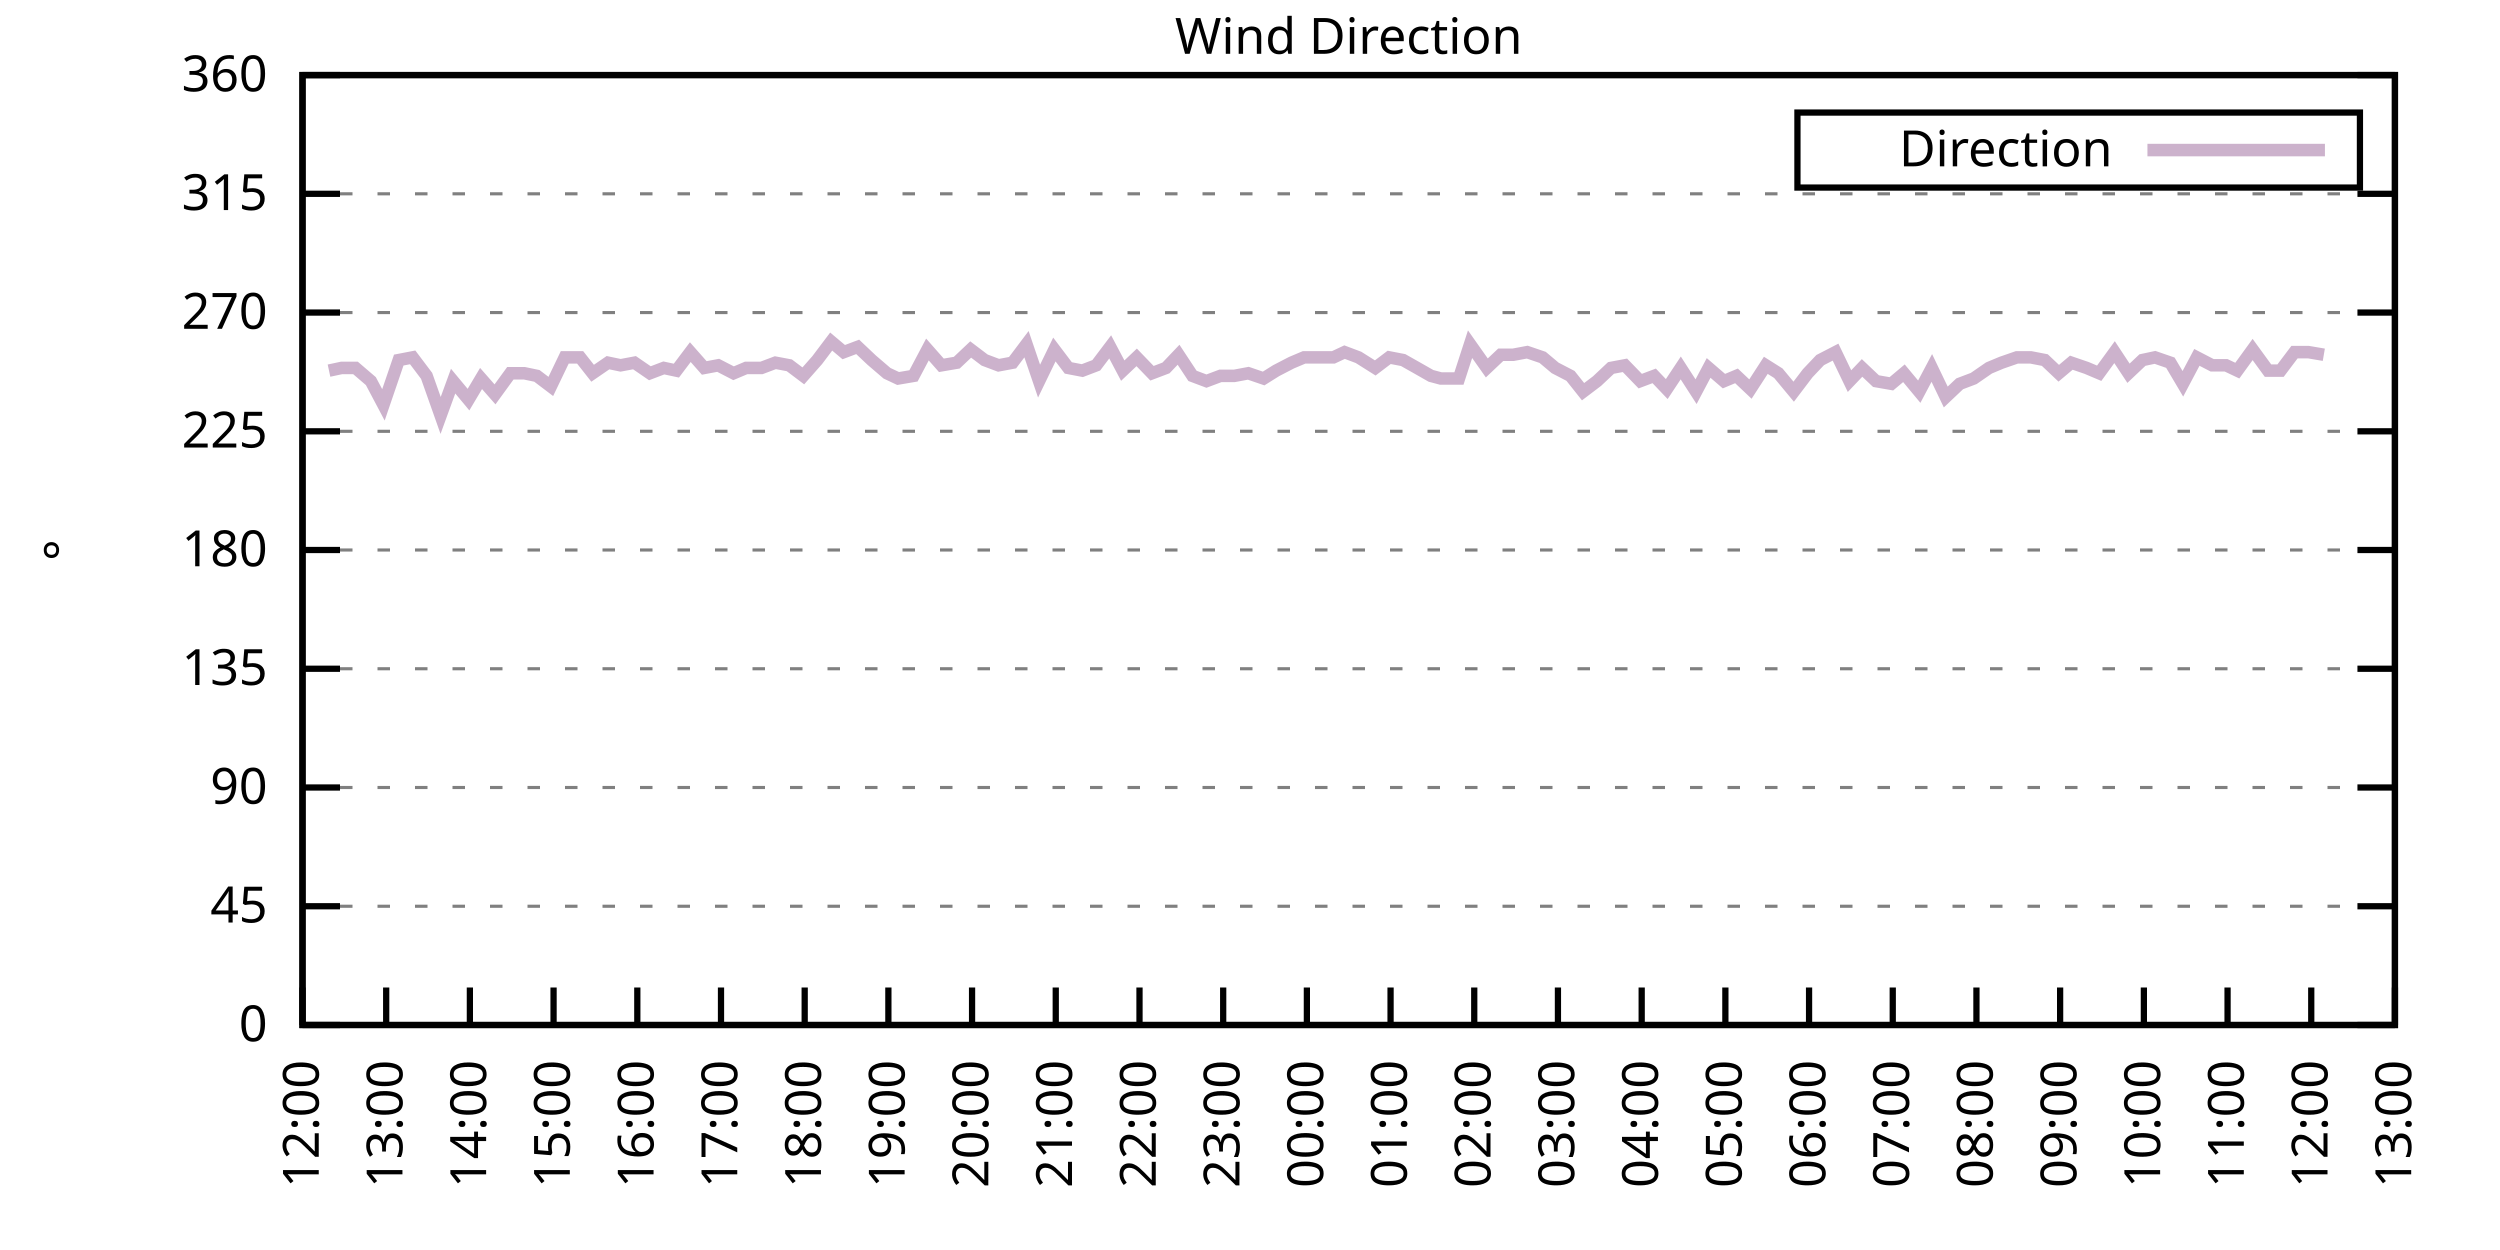
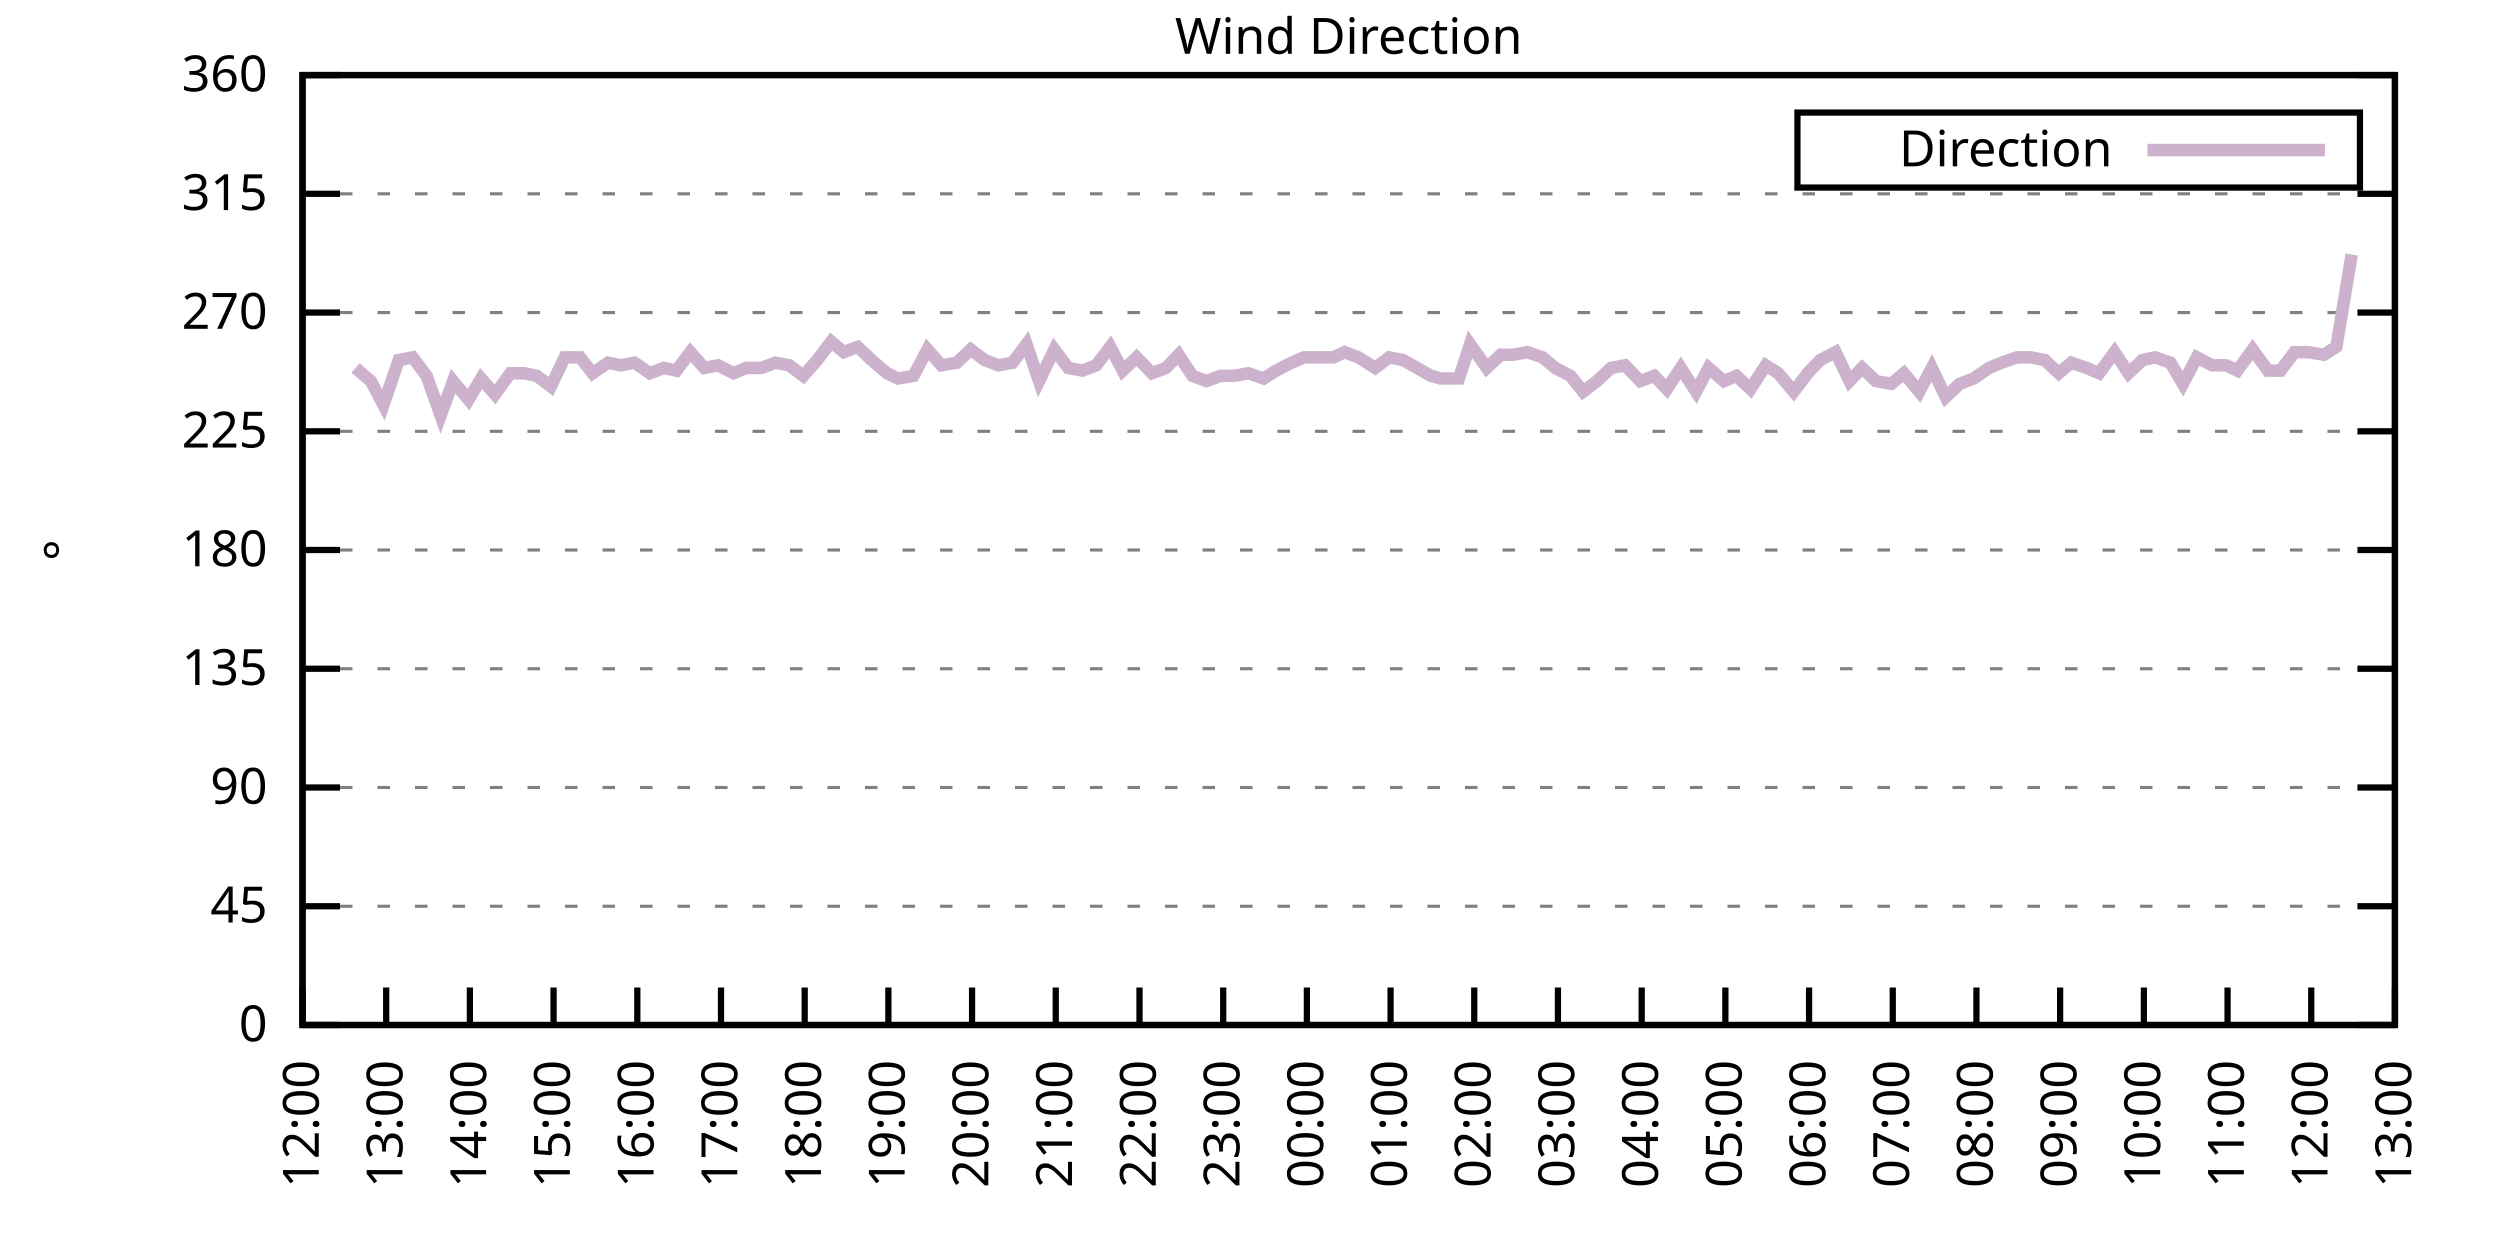
<svg xmlns="http://www.w3.org/2000/svg" xmlns:xlink="http://www.w3.org/1999/xlink" width="400" height="200" viewBox="0 0 400 200">
  <g id="gnuplot_canvas">
    <rect x="0" y="0" width="400" height="200" fill="none" />
    <defs>
      <circle id="gpDot" r="0.5" stroke-width="0.5" stroke="currentColor" />
      <path id="gpPt0" stroke-width="0.333" stroke="currentColor" d="M-1,0 h2 M0,-1 v2" />
      <path id="gpPt1" stroke-width="0.333" stroke="currentColor" d="M-1,-1 L1,1 M1,-1 L-1,1" />
      <path id="gpPt2" stroke-width="0.333" stroke="currentColor" d="M-1,0 L1,0 M0,-1 L0,1 M-1,-1 L1,1 M-1,1 L1,-1" />
      <rect id="gpPt3" stroke-width="0.333" stroke="currentColor" x="-1" y="-1" width="2" height="2" />
      <rect id="gpPt4" stroke-width="0.333" stroke="currentColor" fill="currentColor" x="-1" y="-1" width="2" height="2" />
      <circle id="gpPt5" stroke-width="0.333" stroke="currentColor" cx="0" cy="0" r="1" />
      <use xlink:href="#gpPt5" id="gpPt6" fill="currentColor" stroke="none" />
      <path id="gpPt7" stroke-width="0.333" stroke="currentColor" d="M0,-1.33 L-1.33,0.67 L1.33,0.67 z" />
      <use xlink:href="#gpPt7" id="gpPt8" fill="currentColor" stroke="none" />
      <use xlink:href="#gpPt7" id="gpPt9" stroke="currentColor" transform="rotate(180)" />
      <use xlink:href="#gpPt9" id="gpPt10" fill="currentColor" stroke="none" />
      <use xlink:href="#gpPt3" id="gpPt11" stroke="currentColor" transform="rotate(45)" />
      <use xlink:href="#gpPt11" id="gpPt12" fill="currentColor" stroke="none" />
      <path id="gpPt13" stroke-width="0.333" stroke="currentColor" d="M0,1.330 L1.265,0.411 L0.782,-1.067 L-0.782,-1.076 L-1.265,0.411 z" />
      <use xlink:href="#gpPt13" id="gpPt14" fill="currentColor" stroke="none" />
      <filter id="textbox" filterUnits="objectBoundingBox" x="0" y="0" height="1" width="1">
        <feFlood flood-color="white" flood-opacity="1" result="bgnd" />
        <feComposite in="SourceGraphic" in2="bgnd" operator="atop" />
      </filter>
      <filter id="greybox" filterUnits="objectBoundingBox" x="0" y="0" height="1" width="1">
        <feFlood flood-color="lightgrey" flood-opacity="1" result="grey" />
        <feComposite in="SourceGraphic" in2="grey" operator="atop" />
      </filter>
    </defs>
    <g fill="none" color="white" stroke="currentColor" stroke-width="1.00" stroke-linecap="butt" stroke-linejoin="miter">
</g>
    <g fill="none" color="black" stroke="currentColor" stroke-width="1.00" stroke-linecap="butt" stroke-linejoin="miter">
      <g stroke="none" shape-rendering="crispEdges">
        <polygon fill="rgb(255, 255, 255)" points="48.40,164.00 383.18,164.00 383.18,12.02 48.40,12.02 " />
      </g>
    </g>
    <g fill="none" color="black" stroke="currentColor" stroke-width="1.00" stroke-linecap="butt" stroke-linejoin="miter">
</g>
    <g fill="none" color="black" stroke="black" stroke-width="0.50" stroke-linecap="butt" stroke-linejoin="miter">
</g>
    <g fill="none" color="gray" stroke="currentColor" stroke-width="0.50" stroke-linecap="butt" stroke-linejoin="miter">
      <path stroke="gray" stroke-dasharray="2,4" class="gridline" d="M48.40,164.00 L383.19,164.00  " />
    </g>
    <g fill="none" color="gray" stroke="gray" stroke-width="1.00" stroke-linecap="butt" stroke-linejoin="miter">
</g>
    <g fill="none" color="black" stroke="currentColor" stroke-width="1.00" stroke-linecap="butt" stroke-linejoin="miter">
      <path stroke="black" d="M48.40,164.00 L54.40,164.00 M383.19,164.00 L377.19,164.00  " />
      <g transform="translate(42.80,166.60)" stroke="none" fill="black" font-family="Sans" font-size="8.00" text-anchor="end">
        <text>
          <tspan font-family="Sans"> 0</tspan>
        </text>
      </g>
    </g>
    <g fill="none" color="black" stroke="currentColor" stroke-width="1.00" stroke-linecap="butt" stroke-linejoin="miter">
</g>
    <g fill="none" color="black" stroke="black" stroke-width="0.50" stroke-linecap="butt" stroke-linejoin="miter">
</g>
    <g fill="none" color="gray" stroke="currentColor" stroke-width="0.50" stroke-linecap="butt" stroke-linejoin="miter">
      <path stroke="gray" stroke-dasharray="2,4" class="gridline" d="M48.40,145.00 L383.19,145.00  " />
    </g>
    <g fill="none" color="gray" stroke="gray" stroke-width="1.00" stroke-linecap="butt" stroke-linejoin="miter">
</g>
    <g fill="none" color="black" stroke="currentColor" stroke-width="1.00" stroke-linecap="butt" stroke-linejoin="miter">
      <path stroke="black" d="M48.40,145.00 L54.40,145.00 M383.19,145.00 L377.19,145.00  " />
      <g transform="translate(42.80,147.60)" stroke="none" fill="black" font-family="Sans" font-size="8.00" text-anchor="end">
        <text>
          <tspan font-family="Sans"> 45</tspan>
        </text>
      </g>
    </g>
    <g fill="none" color="black" stroke="currentColor" stroke-width="1.00" stroke-linecap="butt" stroke-linejoin="miter">
</g>
    <g fill="none" color="black" stroke="black" stroke-width="0.50" stroke-linecap="butt" stroke-linejoin="miter">
</g>
    <g fill="none" color="gray" stroke="currentColor" stroke-width="0.50" stroke-linecap="butt" stroke-linejoin="miter">
      <path stroke="gray" stroke-dasharray="2,4" class="gridline" d="M48.40,126.00 L383.19,126.00  " />
    </g>
    <g fill="none" color="gray" stroke="gray" stroke-width="1.00" stroke-linecap="butt" stroke-linejoin="miter">
</g>
    <g fill="none" color="black" stroke="currentColor" stroke-width="1.00" stroke-linecap="butt" stroke-linejoin="miter">
      <path stroke="black" d="M48.40,126.00 L54.40,126.00 M383.19,126.00 L377.19,126.00  " />
      <g transform="translate(42.80,128.60)" stroke="none" fill="black" font-family="Sans" font-size="8.00" text-anchor="end">
        <text>
          <tspan font-family="Sans"> 90</tspan>
        </text>
      </g>
    </g>
    <g fill="none" color="black" stroke="currentColor" stroke-width="1.00" stroke-linecap="butt" stroke-linejoin="miter">
</g>
    <g fill="none" color="black" stroke="black" stroke-width="0.50" stroke-linecap="butt" stroke-linejoin="miter">
</g>
    <g fill="none" color="gray" stroke="currentColor" stroke-width="0.50" stroke-linecap="butt" stroke-linejoin="miter">
      <path stroke="gray" stroke-dasharray="2,4" class="gridline" d="M48.40,107.00 L383.19,107.00  " />
    </g>
    <g fill="none" color="gray" stroke="gray" stroke-width="1.00" stroke-linecap="butt" stroke-linejoin="miter">
</g>
    <g fill="none" color="black" stroke="currentColor" stroke-width="1.00" stroke-linecap="butt" stroke-linejoin="miter">
      <path stroke="black" d="M48.40,107.00 L54.40,107.00 M383.19,107.00 L377.19,107.00  " />
      <g transform="translate(42.80,109.60)" stroke="none" fill="black" font-family="Sans" font-size="8.00" text-anchor="end">
        <text>
          <tspan font-family="Sans"> 135</tspan>
        </text>
      </g>
    </g>
    <g fill="none" color="black" stroke="currentColor" stroke-width="1.00" stroke-linecap="butt" stroke-linejoin="miter">
</g>
    <g fill="none" color="black" stroke="black" stroke-width="0.50" stroke-linecap="butt" stroke-linejoin="miter">
</g>
    <g fill="none" color="gray" stroke="currentColor" stroke-width="0.50" stroke-linecap="butt" stroke-linejoin="miter">
      <path stroke="gray" stroke-dasharray="2,4" class="gridline" d="M48.40,88.00 L383.19,88.00  " />
    </g>
    <g fill="none" color="gray" stroke="gray" stroke-width="1.00" stroke-linecap="butt" stroke-linejoin="miter">
</g>
    <g fill="none" color="black" stroke="currentColor" stroke-width="1.00" stroke-linecap="butt" stroke-linejoin="miter">
      <path stroke="black" d="M48.40,88.00 L54.40,88.00 M383.19,88.00 L377.19,88.00  " />
      <g transform="translate(42.80,90.60)" stroke="none" fill="black" font-family="Sans" font-size="8.00" text-anchor="end">
        <text>
          <tspan font-family="Sans"> 180</tspan>
        </text>
      </g>
    </g>
    <g fill="none" color="black" stroke="currentColor" stroke-width="1.00" stroke-linecap="butt" stroke-linejoin="miter">
</g>
    <g fill="none" color="black" stroke="black" stroke-width="0.50" stroke-linecap="butt" stroke-linejoin="miter">
</g>
    <g fill="none" color="gray" stroke="currentColor" stroke-width="0.50" stroke-linecap="butt" stroke-linejoin="miter">
      <path stroke="gray" stroke-dasharray="2,4" class="gridline" d="M48.40,69.01 L383.19,69.01  " />
    </g>
    <g fill="none" color="gray" stroke="gray" stroke-width="1.00" stroke-linecap="butt" stroke-linejoin="miter">
</g>
    <g fill="none" color="black" stroke="currentColor" stroke-width="1.00" stroke-linecap="butt" stroke-linejoin="miter">
      <path stroke="black" d="M48.40,69.01 L54.40,69.01 M383.19,69.01 L377.19,69.01  " />
      <g transform="translate(42.80,71.61)" stroke="none" fill="black" font-family="Sans" font-size="8.00" text-anchor="end">
        <text>
          <tspan font-family="Sans"> 225</tspan>
        </text>
      </g>
    </g>
    <g fill="none" color="black" stroke="currentColor" stroke-width="1.00" stroke-linecap="butt" stroke-linejoin="miter">
</g>
    <g fill="none" color="black" stroke="black" stroke-width="0.50" stroke-linecap="butt" stroke-linejoin="miter">
</g>
    <g fill="none" color="gray" stroke="currentColor" stroke-width="0.50" stroke-linecap="butt" stroke-linejoin="miter">
      <path stroke="gray" stroke-dasharray="2,4" class="gridline" d="M48.40,50.01 L383.19,50.01  " />
    </g>
    <g fill="none" color="gray" stroke="gray" stroke-width="1.00" stroke-linecap="butt" stroke-linejoin="miter">
</g>
    <g fill="none" color="black" stroke="currentColor" stroke-width="1.00" stroke-linecap="butt" stroke-linejoin="miter">
      <path stroke="black" d="M48.40,50.01 L54.40,50.01 M383.19,50.01 L377.19,50.01  " />
      <g transform="translate(42.80,52.61)" stroke="none" fill="black" font-family="Sans" font-size="8.00" text-anchor="end">
        <text>
          <tspan font-family="Sans"> 270</tspan>
        </text>
      </g>
    </g>
    <g fill="none" color="black" stroke="currentColor" stroke-width="1.00" stroke-linecap="butt" stroke-linejoin="miter">
</g>
    <g fill="none" color="black" stroke="black" stroke-width="0.50" stroke-linecap="butt" stroke-linejoin="miter">
</g>
    <g fill="none" color="gray" stroke="currentColor" stroke-width="0.50" stroke-linecap="butt" stroke-linejoin="miter">
      <path stroke="gray" stroke-dasharray="2,4" class="gridline" d="M48.40,31.01 L383.19,31.01  " />
    </g>
    <g fill="none" color="gray" stroke="gray" stroke-width="1.00" stroke-linecap="butt" stroke-linejoin="miter">
</g>
    <g fill="none" color="black" stroke="currentColor" stroke-width="1.00" stroke-linecap="butt" stroke-linejoin="miter">
      <path stroke="black" d="M48.40,31.01 L54.40,31.01 M383.19,31.01 L377.19,31.01  " />
      <g transform="translate(42.80,33.61)" stroke="none" fill="black" font-family="Sans" font-size="8.00" text-anchor="end">
        <text>
          <tspan font-family="Sans"> 315</tspan>
        </text>
      </g>
    </g>
    <g fill="none" color="black" stroke="currentColor" stroke-width="1.00" stroke-linecap="butt" stroke-linejoin="miter">
</g>
    <g fill="none" color="black" stroke="black" stroke-width="0.50" stroke-linecap="butt" stroke-linejoin="miter">
</g>
    <g fill="none" color="gray" stroke="currentColor" stroke-width="0.50" stroke-linecap="butt" stroke-linejoin="miter">
      <path stroke="gray" stroke-dasharray="2,4" class="gridline" d="M48.40,12.01 L383.19,12.01  " />
    </g>
    <g fill="none" color="gray" stroke="gray" stroke-width="1.00" stroke-linecap="butt" stroke-linejoin="miter">
</g>
    <g fill="none" color="black" stroke="currentColor" stroke-width="1.00" stroke-linecap="butt" stroke-linejoin="miter">
      <path stroke="black" d="M48.40,12.01 L54.40,12.01 M383.19,12.01 L377.19,12.01  " />
      <g transform="translate(42.80,14.61)" stroke="none" fill="black" font-family="Sans" font-size="8.00" text-anchor="end">
        <text>
          <tspan font-family="Sans"> 360</tspan>
        </text>
      </g>
    </g>
    <g fill="none" color="black" stroke="currentColor" stroke-width="1.00" stroke-linecap="butt" stroke-linejoin="miter">
      <path stroke="black" d="M48.40,164.00 L48.40,158.00  " />
      <g transform="translate(51.00,169.60) rotate(270.00)" stroke="none" fill="black" font-family="Sans" font-size="8.00" text-anchor="end">
        <text>
          <tspan font-family="Sans">12:00</tspan>
        </text>
      </g>
    </g>
    <g fill="none" color="black" stroke="currentColor" stroke-width="1.00" stroke-linecap="butt" stroke-linejoin="miter">
      <path stroke="black" d="M61.79,164.00 L61.79,158.00  " />
      <g transform="translate(64.39,169.60) rotate(270.00)" stroke="none" fill="black" font-family="Sans" font-size="8.00" text-anchor="end">
        <text>
          <tspan font-family="Sans">13:00</tspan>
        </text>
      </g>
    </g>
    <g fill="none" color="black" stroke="currentColor" stroke-width="1.00" stroke-linecap="butt" stroke-linejoin="miter">
      <path stroke="black" d="M75.18,164.00 L75.18,158.00  " />
      <g transform="translate(77.78,169.60) rotate(270.00)" stroke="none" fill="black" font-family="Sans" font-size="8.00" text-anchor="end">
        <text>
          <tspan font-family="Sans">14:00</tspan>
        </text>
      </g>
    </g>
    <g fill="none" color="black" stroke="currentColor" stroke-width="1.00" stroke-linecap="butt" stroke-linejoin="miter">
      <path stroke="black" d="M88.57,164.00 L88.57,158.00  " />
      <g transform="translate(91.17,169.60) rotate(270.00)" stroke="none" fill="black" font-family="Sans" font-size="8.00" text-anchor="end">
        <text>
          <tspan font-family="Sans">15:00</tspan>
        </text>
      </g>
    </g>
    <g fill="none" color="black" stroke="currentColor" stroke-width="1.00" stroke-linecap="butt" stroke-linejoin="miter">
      <path stroke="black" d="M101.97,164.00 L101.97,158.00  " />
      <g transform="translate(104.57,169.60) rotate(270.00)" stroke="none" fill="black" font-family="Sans" font-size="8.00" text-anchor="end">
        <text>
          <tspan font-family="Sans">16:00</tspan>
        </text>
      </g>
    </g>
    <g fill="none" color="black" stroke="currentColor" stroke-width="1.00" stroke-linecap="butt" stroke-linejoin="miter">
      <path stroke="black" d="M115.36,164.00 L115.36,158.00  " />
      <g transform="translate(117.96,169.60) rotate(270.00)" stroke="none" fill="black" font-family="Sans" font-size="8.00" text-anchor="end">
        <text>
          <tspan font-family="Sans">17:00</tspan>
        </text>
      </g>
    </g>
    <g fill="none" color="black" stroke="currentColor" stroke-width="1.00" stroke-linecap="butt" stroke-linejoin="miter">
      <path stroke="black" d="M128.75,164.00 L128.75,158.00  " />
      <g transform="translate(131.35,169.60) rotate(270.00)" stroke="none" fill="black" font-family="Sans" font-size="8.00" text-anchor="end">
        <text>
          <tspan font-family="Sans">18:00</tspan>
        </text>
      </g>
    </g>
    <g fill="none" color="black" stroke="currentColor" stroke-width="1.00" stroke-linecap="butt" stroke-linejoin="miter">
      <path stroke="black" d="M142.14,164.00 L142.14,158.00  " />
      <g transform="translate(144.74,169.60) rotate(270.00)" stroke="none" fill="black" font-family="Sans" font-size="8.00" text-anchor="end">
        <text>
          <tspan font-family="Sans">19:00</tspan>
        </text>
      </g>
    </g>
    <g fill="none" color="black" stroke="currentColor" stroke-width="1.00" stroke-linecap="butt" stroke-linejoin="miter">
      <path stroke="black" d="M155.53,164.00 L155.53,158.00  " />
      <g transform="translate(158.13,169.60) rotate(270.00)" stroke="none" fill="black" font-family="Sans" font-size="8.00" text-anchor="end">
        <text>
          <tspan font-family="Sans">20:00</tspan>
        </text>
      </g>
    </g>
    <g fill="none" color="black" stroke="currentColor" stroke-width="1.00" stroke-linecap="butt" stroke-linejoin="miter">
      <path stroke="black" d="M168.92,164.00 L168.92,158.00  " />
      <g transform="translate(171.52,169.60) rotate(270.00)" stroke="none" fill="black" font-family="Sans" font-size="8.00" text-anchor="end">
        <text>
          <tspan font-family="Sans">21:00</tspan>
        </text>
      </g>
    </g>
    <g fill="none" color="black" stroke="currentColor" stroke-width="1.00" stroke-linecap="butt" stroke-linejoin="miter">
      <path stroke="black" d="M182.32,164.00 L182.32,158.00  " />
      <g transform="translate(184.92,169.60) rotate(270.00)" stroke="none" fill="black" font-family="Sans" font-size="8.00" text-anchor="end">
        <text>
          <tspan font-family="Sans">22:00</tspan>
        </text>
      </g>
    </g>
    <g fill="none" color="black" stroke="currentColor" stroke-width="1.00" stroke-linecap="butt" stroke-linejoin="miter">
      <path stroke="black" d="M195.71,164.00 L195.71,158.00  " />
      <g transform="translate(198.31,169.60) rotate(270.00)" stroke="none" fill="black" font-family="Sans" font-size="8.00" text-anchor="end">
        <text>
          <tspan font-family="Sans">23:00</tspan>
        </text>
      </g>
    </g>
    <g fill="none" color="black" stroke="currentColor" stroke-width="1.00" stroke-linecap="butt" stroke-linejoin="miter">
      <path stroke="black" d="M209.10,164.00 L209.10,158.00  " />
      <g transform="translate(211.70,169.60) rotate(270.00)" stroke="none" fill="black" font-family="Sans" font-size="8.00" text-anchor="end">
        <text>
          <tspan font-family="Sans">00:00</tspan>
        </text>
      </g>
    </g>
    <g fill="none" color="black" stroke="currentColor" stroke-width="1.00" stroke-linecap="butt" stroke-linejoin="miter">
      <path stroke="black" d="M222.49,164.00 L222.49,158.00  " />
      <g transform="translate(225.09,169.60) rotate(270.00)" stroke="none" fill="black" font-family="Sans" font-size="8.00" text-anchor="end">
        <text>
          <tspan font-family="Sans">01:00</tspan>
        </text>
      </g>
    </g>
    <g fill="none" color="black" stroke="currentColor" stroke-width="1.00" stroke-linecap="butt" stroke-linejoin="miter">
      <path stroke="black" d="M235.88,164.00 L235.88,158.00  " />
      <g transform="translate(238.48,169.60) rotate(270.00)" stroke="none" fill="black" font-family="Sans" font-size="8.00" text-anchor="end">
        <text>
          <tspan font-family="Sans">02:00</tspan>
        </text>
      </g>
    </g>
    <g fill="none" color="black" stroke="currentColor" stroke-width="1.00" stroke-linecap="butt" stroke-linejoin="miter">
      <path stroke="black" d="M249.27,164.00 L249.27,158.00  " />
      <g transform="translate(251.87,169.60) rotate(270.00)" stroke="none" fill="black" font-family="Sans" font-size="8.00" text-anchor="end">
        <text>
          <tspan font-family="Sans">03:00</tspan>
        </text>
      </g>
    </g>
    <g fill="none" color="black" stroke="currentColor" stroke-width="1.00" stroke-linecap="butt" stroke-linejoin="miter">
      <path stroke="black" d="M262.67,164.00 L262.67,158.00  " />
      <g transform="translate(265.27,169.60) rotate(270.00)" stroke="none" fill="black" font-family="Sans" font-size="8.00" text-anchor="end">
        <text>
          <tspan font-family="Sans">04:00</tspan>
        </text>
      </g>
    </g>
    <g fill="none" color="black" stroke="currentColor" stroke-width="1.00" stroke-linecap="butt" stroke-linejoin="miter">
      <path stroke="black" d="M276.06,164.00 L276.06,158.00  " />
      <g transform="translate(278.66,169.60) rotate(270.00)" stroke="none" fill="black" font-family="Sans" font-size="8.00" text-anchor="end">
        <text>
          <tspan font-family="Sans">05:00</tspan>
        </text>
      </g>
    </g>
    <g fill="none" color="black" stroke="currentColor" stroke-width="1.00" stroke-linecap="butt" stroke-linejoin="miter">
      <path stroke="black" d="M289.45,164.00 L289.45,158.00  " />
      <g transform="translate(292.05,169.60) rotate(270.00)" stroke="none" fill="black" font-family="Sans" font-size="8.00" text-anchor="end">
        <text>
          <tspan font-family="Sans">06:00</tspan>
        </text>
      </g>
    </g>
    <g fill="none" color="black" stroke="currentColor" stroke-width="1.00" stroke-linecap="butt" stroke-linejoin="miter">
      <path stroke="black" d="M302.84,164.00 L302.84,158.00  " />
      <g transform="translate(305.44,169.60) rotate(270.00)" stroke="none" fill="black" font-family="Sans" font-size="8.00" text-anchor="end">
        <text>
          <tspan font-family="Sans">07:00</tspan>
        </text>
      </g>
    </g>
    <g fill="none" color="black" stroke="currentColor" stroke-width="1.00" stroke-linecap="butt" stroke-linejoin="miter">
      <path stroke="black" d="M316.23,164.00 L316.23,158.00  " />
      <g transform="translate(318.83,169.60) rotate(270.00)" stroke="none" fill="black" font-family="Sans" font-size="8.00" text-anchor="end">
        <text>
          <tspan font-family="Sans">08:00</tspan>
        </text>
      </g>
    </g>
    <g fill="none" color="black" stroke="currentColor" stroke-width="1.00" stroke-linecap="butt" stroke-linejoin="miter">
      <path stroke="black" d="M329.62,164.00 L329.62,158.00  " />
      <g transform="translate(332.22,169.60) rotate(270.00)" stroke="none" fill="black" font-family="Sans" font-size="8.00" text-anchor="end">
        <text>
          <tspan font-family="Sans">09:00</tspan>
        </text>
      </g>
    </g>
    <g fill="none" color="black" stroke="currentColor" stroke-width="1.00" stroke-linecap="butt" stroke-linejoin="miter">
      <path stroke="black" d="M343.02,164.00 L343.02,158.00  " />
      <g transform="translate(345.62,169.60) rotate(270.00)" stroke="none" fill="black" font-family="Sans" font-size="8.00" text-anchor="end">
        <text>
          <tspan font-family="Sans">10:00</tspan>
        </text>
      </g>
    </g>
    <g fill="none" color="black" stroke="currentColor" stroke-width="1.00" stroke-linecap="butt" stroke-linejoin="miter">
      <path stroke="black" d="M356.41,164.00 L356.41,158.00  " />
      <g transform="translate(359.01,169.60) rotate(270.00)" stroke="none" fill="black" font-family="Sans" font-size="8.00" text-anchor="end">
        <text>
          <tspan font-family="Sans">11:00</tspan>
        </text>
      </g>
    </g>
    <g fill="none" color="black" stroke="currentColor" stroke-width="1.00" stroke-linecap="butt" stroke-linejoin="miter">
      <path stroke="black" d="M369.80,164.00 L369.80,158.00  " />
      <g transform="translate(372.40,169.60) rotate(270.00)" stroke="none" fill="black" font-family="Sans" font-size="8.00" text-anchor="end">
        <text>
          <tspan font-family="Sans">12:00</tspan>
        </text>
      </g>
    </g>
    <g fill="none" color="black" stroke="currentColor" stroke-width="1.00" stroke-linecap="butt" stroke-linejoin="miter">
      <path stroke="black" d="M383.19,164.00 L383.19,158.00  " />
      <g transform="translate(385.79,169.60) rotate(270.00)" stroke="none" fill="black" font-family="Sans" font-size="8.00" text-anchor="end">
        <text>
          <tspan font-family="Sans">13:00</tspan>
        </text>
      </g>
    </g>
    <g fill="none" color="black" stroke="currentColor" stroke-width="1.00" stroke-linecap="butt" stroke-linejoin="miter">
</g>
    <g fill="none" color="black" stroke="currentColor" stroke-width="1.00" stroke-linecap="butt" stroke-linejoin="miter">
      <path stroke="black" d="M48.40,12.01 L48.40,164.00 L383.19,164.00 L383.19,12.01 L48.40,12.01 Z  " />
    </g>
    <g fill="none" color="black" stroke="currentColor" stroke-width="1.00" stroke-linecap="butt" stroke-linejoin="miter">
</g>
    <g fill="none" color="black" stroke="currentColor" stroke-width="1.00" stroke-linecap="butt" stroke-linejoin="miter">
      <path stroke="black" d="M287.59,30.01 L287.59,18.01 L377.59,18.01 L377.59,30.01 L287.59,30.01 Z  " />
    </g>
    <g id="Wind_direction_plot_1">
      <g fill="none" color="white" stroke="black" stroke-width="2.00" stroke-linecap="butt" stroke-linejoin="miter">
</g>
      <g fill="none" color="black" stroke="currentColor" stroke-width="2.00" stroke-linecap="butt" stroke-linejoin="miter">
        <g transform="translate(337.99,26.61)" stroke="none" fill="black" font-family="Sans" font-size="8.00" text-anchor="end">
          <text>
            <tspan font-family="Sans">Direction</tspan>
          </text>
        </g>
      </g>
      <g fill="none" color="black" stroke="currentColor" stroke-width="2.00" stroke-linecap="butt" stroke-linejoin="miter">
-         <path stroke="rgb(204, 178, 204)" d="M343.59,24.01 L371.99,24.01 M52.64,59.30 L54.65,58.87 L56.88,58.87 L59.34,60.98 L61.35,64.78 L63.80,57.61   L66.03,57.18 L68.26,60.14 L70.50,66.47 L72.50,60.98 L74.96,63.94 L76.97,60.56 L79.20,63.10 L81.66,59.72   L83.89,59.72 L85.90,60.14 L88.13,61.83 L90.36,57.18 L92.82,57.18 L94.82,59.72 L97.28,58.03 L99.29,58.45   L101.52,58.03 L103.98,59.72 L106.21,58.87 L108.22,59.30 L110.45,56.34 L112.68,58.87 L114.91,58.45 L117.37,59.72   L119.38,58.87 L121.83,58.87 L124.06,58.03 L126.29,58.45 L128.53,60.14 L130.76,57.61 L132.99,54.65 L135.00,56.34   L137.23,55.50 L139.46,57.61 L141.92,59.72 L143.70,60.56 L146.16,60.14 L148.39,55.92 L150.62,58.45 L153.08,58.03   L155.31,55.92 L157.54,57.61 L159.77,58.45 L162.01,58.03 L164.24,55.07 L166.25,60.98 L168.70,55.92 L170.93,58.87   L173.17,59.30 L175.40,58.45 L177.63,55.50 L179.64,59.30 L181.87,57.18 L184.32,59.72 L186.56,58.87 L188.57,56.76   L190.80,60.14 L193.03,60.98 L195.26,60.14 L197.49,60.14 L199.73,59.72 L202.18,60.56 L204.19,59.30 L206.64,58.03   L208.65,57.18 L210.88,57.18 L213.34,57.18 L215.13,56.34 L217.36,57.18 L220.04,58.87 L222.27,57.18 L224.50,57.61   L226.73,58.87 L228.96,60.14 L230.53,60.56 L233.43,60.56 L235.21,55.07 L237.89,58.87 L240.12,56.76 L242.13,56.76   L244.36,56.34 L246.82,57.18 L248.83,58.87 L251.28,60.14 L253.29,62.67 L255.52,60.98 L257.76,58.87 L259.99,58.45   L262.44,60.98 L264.67,60.14 L266.68,62.25 L268.92,58.87 L271.37,62.67 L273.38,58.87 L275.83,60.98 L277.84,60.14   L280.07,62.25 L282.53,58.45 L284.54,59.72 L286.99,62.67 L289.23,59.72 L291.23,57.61 L293.69,56.34 L295.92,60.98   L297.93,58.87 L300.16,60.98 L302.62,61.41 L304.63,59.72 L307.08,62.67 L309.09,58.87 L311.32,63.52 L313.55,61.41   L315.79,60.56 L318.24,58.87 L320.25,58.03 L322.70,57.18 L324.94,57.18 L327.17,57.61 L329.40,59.72 L331.41,58.03   L333.86,58.87 L335.87,59.72 L338.33,56.34 L340.56,59.72 L342.79,57.61 L344.80,57.18 L347.26,58.03 L349.26,61.41   L351.50,57.18 L353.95,58.45 L356.18,58.45 L357.97,59.30 L360.42,55.92 L362.88,59.30 L364.89,59.30 L367.12,56.34   L369.35,56.34 L371.81,56.76  " />
+         <path stroke="rgb(204, 178, 204)" d="M343.59,24.01 L371.99,24.01 M56.88,58.87 L59.34,60.98 L61.35,64.78 L63.80,57.61 L66.03,57.18 L68.26,60.14   L70.50,66.47 L72.50,60.98 L74.96,63.94 L76.97,60.56 L79.20,63.10 L81.66,59.72 L83.89,59.72 L85.90,60.14   L88.13,61.83 L90.36,57.18 L92.82,57.18 L94.82,59.72 L97.28,58.03 L99.29,58.45 L101.52,58.03 L103.98,59.72   L106.21,58.87 L108.22,59.30 L110.45,56.34 L112.68,58.87 L114.91,58.45 L117.37,59.72 L119.38,58.87 L121.83,58.87   L124.06,58.03 L126.29,58.45 L128.53,60.14 L130.76,57.61 L132.99,54.65 L135.00,56.34 L137.23,55.50 L139.46,57.61   L141.92,59.72 L143.70,60.56 L146.16,60.14 L148.39,55.92 L150.62,58.45 L153.08,58.03 L155.31,55.92 L157.54,57.61   L159.77,58.45 L162.01,58.03 L164.24,55.07 L166.25,60.98 L168.70,55.92 L170.93,58.87 L173.17,59.30 L175.40,58.45   L177.63,55.50 L179.64,59.30 L181.87,57.18 L184.32,59.72 L186.56,58.87 L188.57,56.76 L190.80,60.14 L193.03,60.98   L195.26,60.14 L197.49,60.14 L199.73,59.72 L202.18,60.56 L204.19,59.30 L206.64,58.03 L208.65,57.18 L210.88,57.18   L213.34,57.18 L215.13,56.34 L217.36,57.18 L220.04,58.87 L222.27,57.18 L224.50,57.61 L226.73,58.87 L228.96,60.14   L230.53,60.56 L233.43,60.56 L235.21,55.07 L237.89,58.87 L240.12,56.76 L242.13,56.76 L244.36,56.34 L246.82,57.18   L248.83,58.87 L251.28,60.14 L253.29,62.67 L255.52,60.98 L257.76,58.87 L259.99,58.45 L262.44,60.98 L264.67,60.14   L266.68,62.25 L268.92,58.87 L271.37,62.67 L273.38,58.87 L275.83,60.98 L277.84,60.14 L280.07,62.25 L282.53,58.45   L284.54,59.72 L286.99,62.67 L289.23,59.72 L291.23,57.61 L293.69,56.34 L295.92,60.98 L297.93,58.87 L300.16,60.98   L302.62,61.41 L304.63,59.72 L307.08,62.67 L309.09,58.87 L311.32,63.52 L313.55,61.41 L315.79,60.56 L318.24,58.87   L320.25,58.03 L322.70,57.18 L324.94,57.18 L327.17,57.61 L329.40,59.72 L331.41,58.03 L333.86,58.87 L335.87,59.72   L338.33,56.34 L340.56,59.72 L342.79,57.61 L344.80,57.18 L347.26,58.03 L349.26,61.41 L351.50,57.18 L353.95,58.45   L356.18,58.45 L357.97,59.30 L360.42,55.92 L362.88,59.30 L364.89,59.30 L367.12,56.34 L369.35,56.34 L371.81,56.76   L373.82,55.50 L376.27,40.72  " />
      </g>
    </g>
    <g fill="none" color="black" stroke="currentColor" stroke-width="2.00" stroke-linecap="butt" stroke-linejoin="miter">
</g>
    <g fill="none" color="black" stroke="black" stroke-width="1.00" stroke-linecap="butt" stroke-linejoin="miter">
</g>
    <g fill="none" color="black" stroke="currentColor" stroke-width="1.00" stroke-linecap="butt" stroke-linejoin="miter">
      <path stroke="black" d="M48.40,12.01 L48.40,164.00 L383.19,164.00 L383.19,12.01 L48.40,12.01 Z  " />
      <g transform="translate(12.80,88.01) rotate(270.00)" stroke="none" fill="black" font-family="Sans" font-size="8.00" text-anchor="middle">
        <text>
          <tspan font-family="Sans">°</tspan>
        </text>
      </g>
    </g>
    <g fill="none" color="black" stroke="currentColor" stroke-width="1.00" stroke-linecap="butt" stroke-linejoin="miter">
</g>
    <g fill="none" color="black" stroke="currentColor" stroke-width="1.00" stroke-linecap="butt" stroke-linejoin="miter">
      <g transform="translate(215.79,8.61)" stroke="none" fill="black" font-family="Sans" font-size="8.00" text-anchor="middle">
        <text>
          <tspan font-family="Sans">Wind Direction</tspan>
        </text>
      </g>
    </g>
    <g fill="none" color="black" stroke="currentColor" stroke-width="1.00" stroke-linecap="butt" stroke-linejoin="miter">
</g>
  </g>
</svg>
